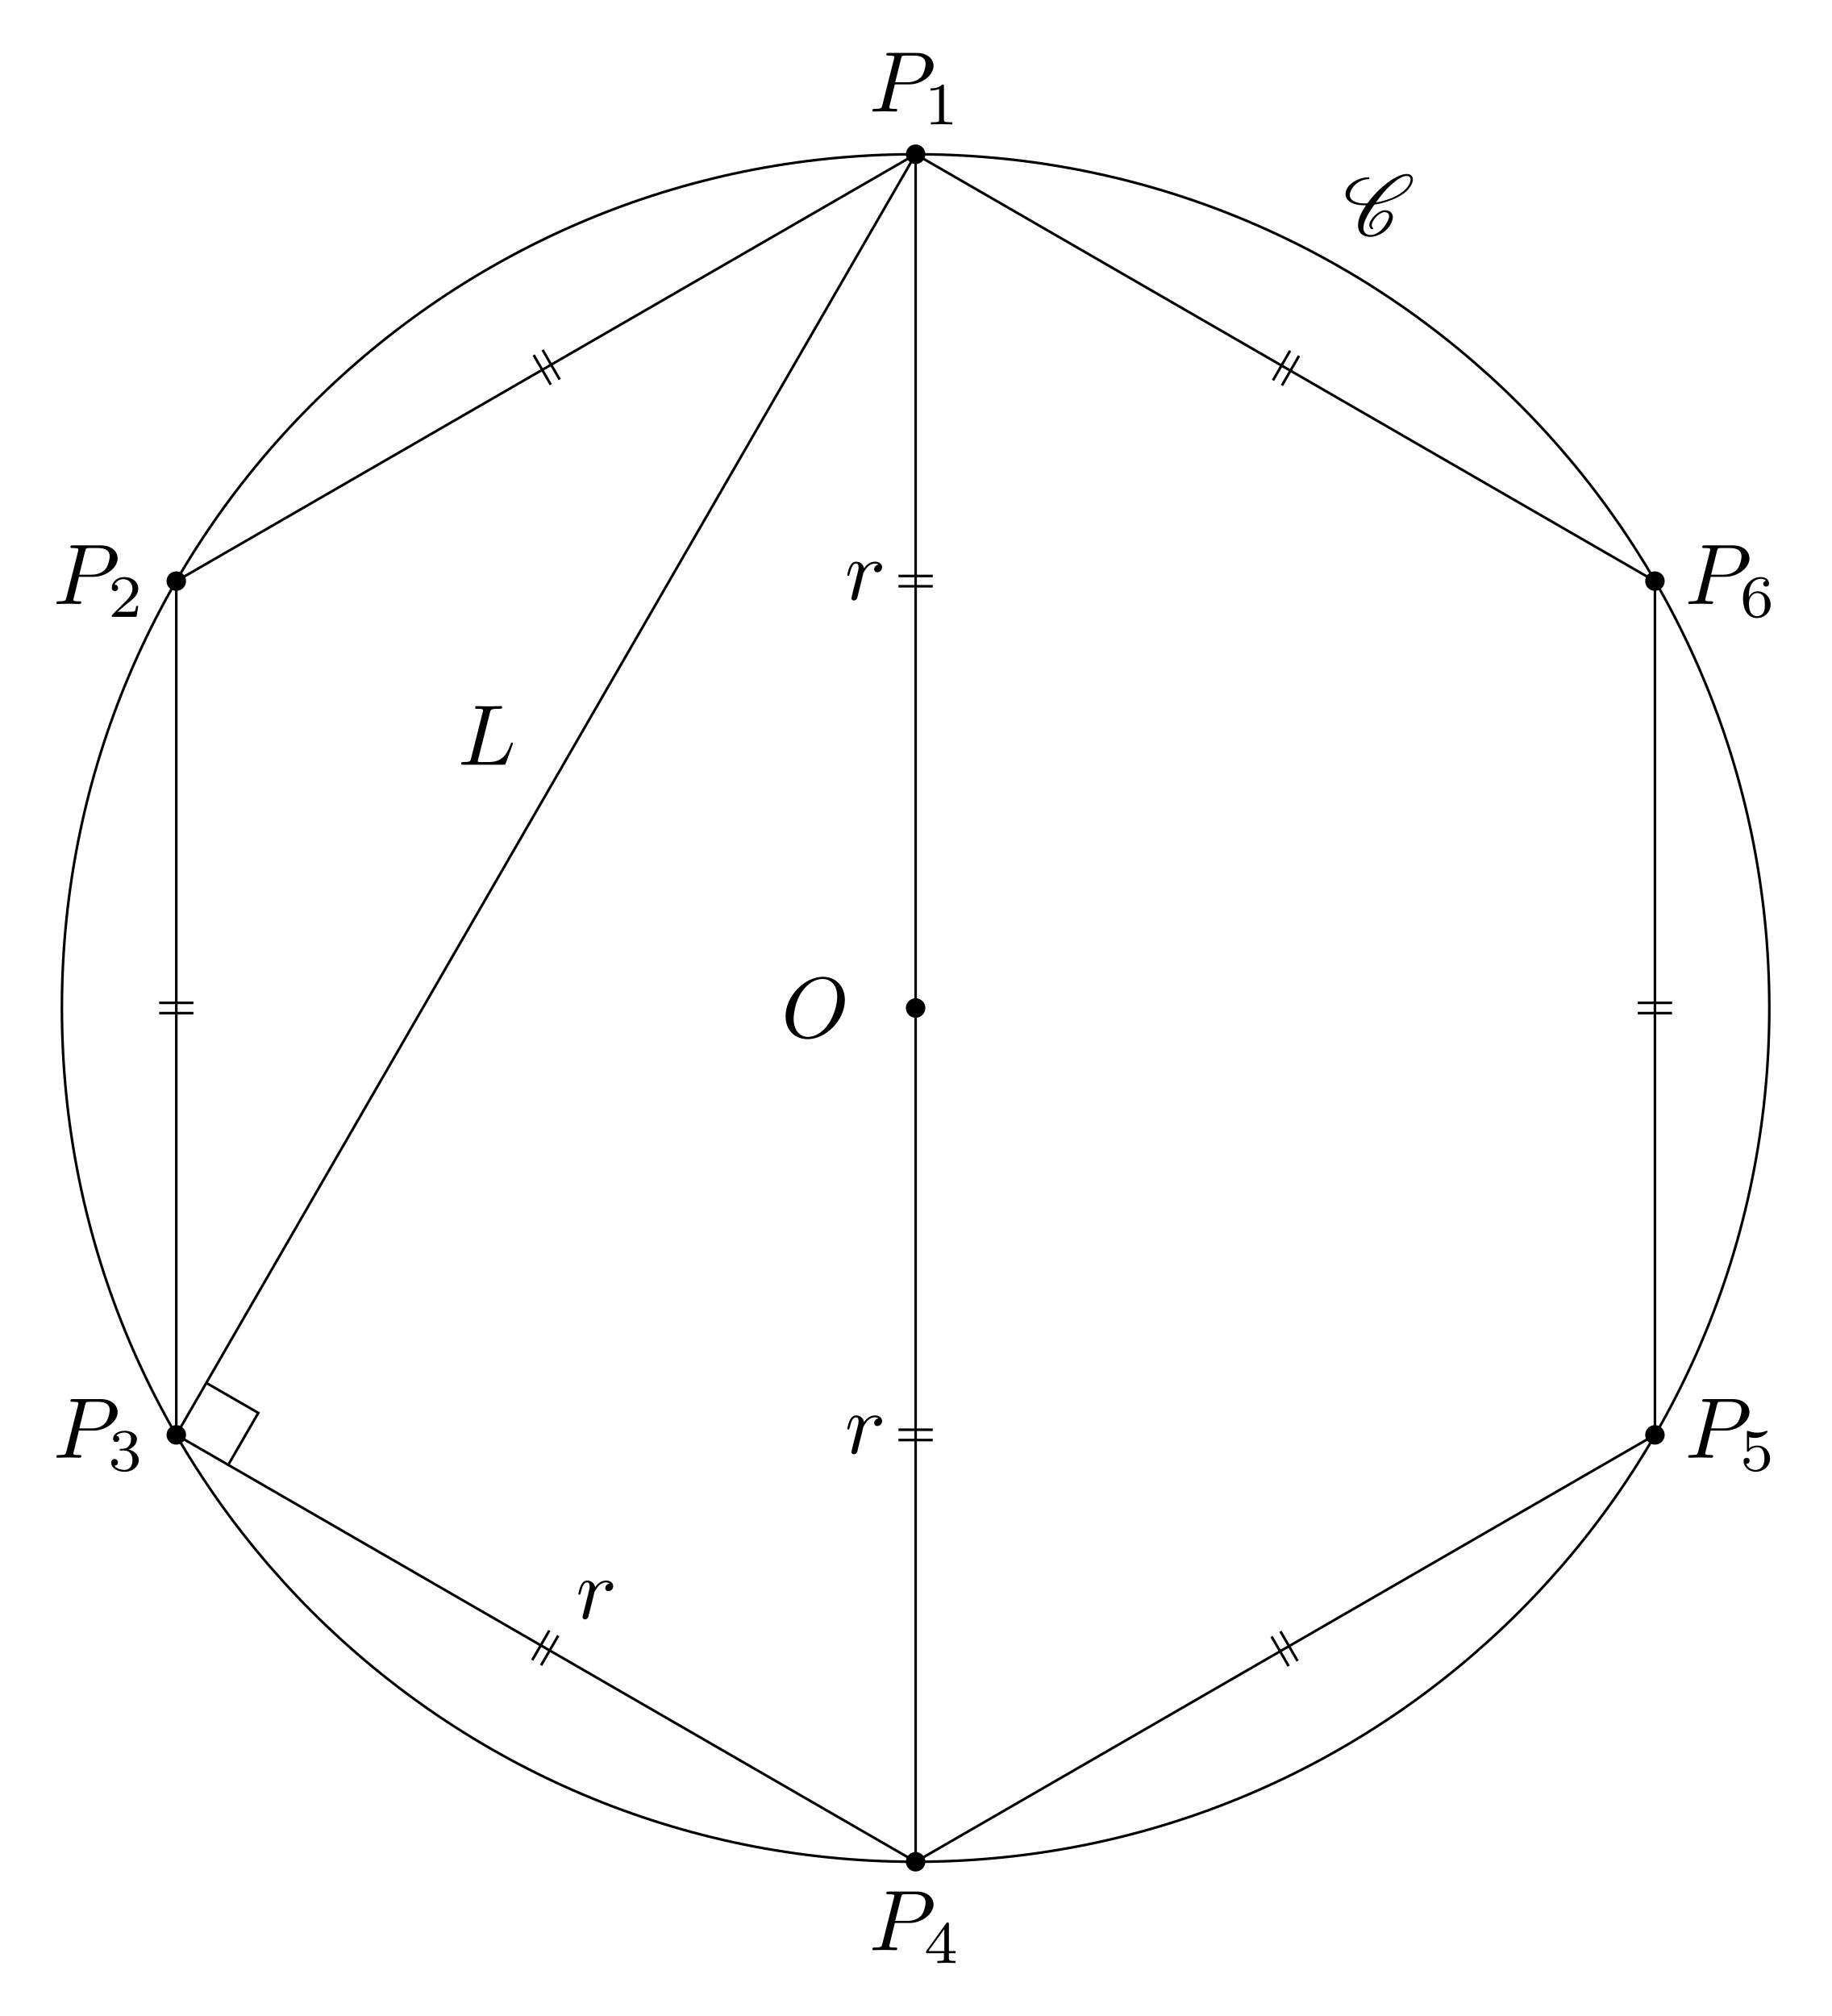
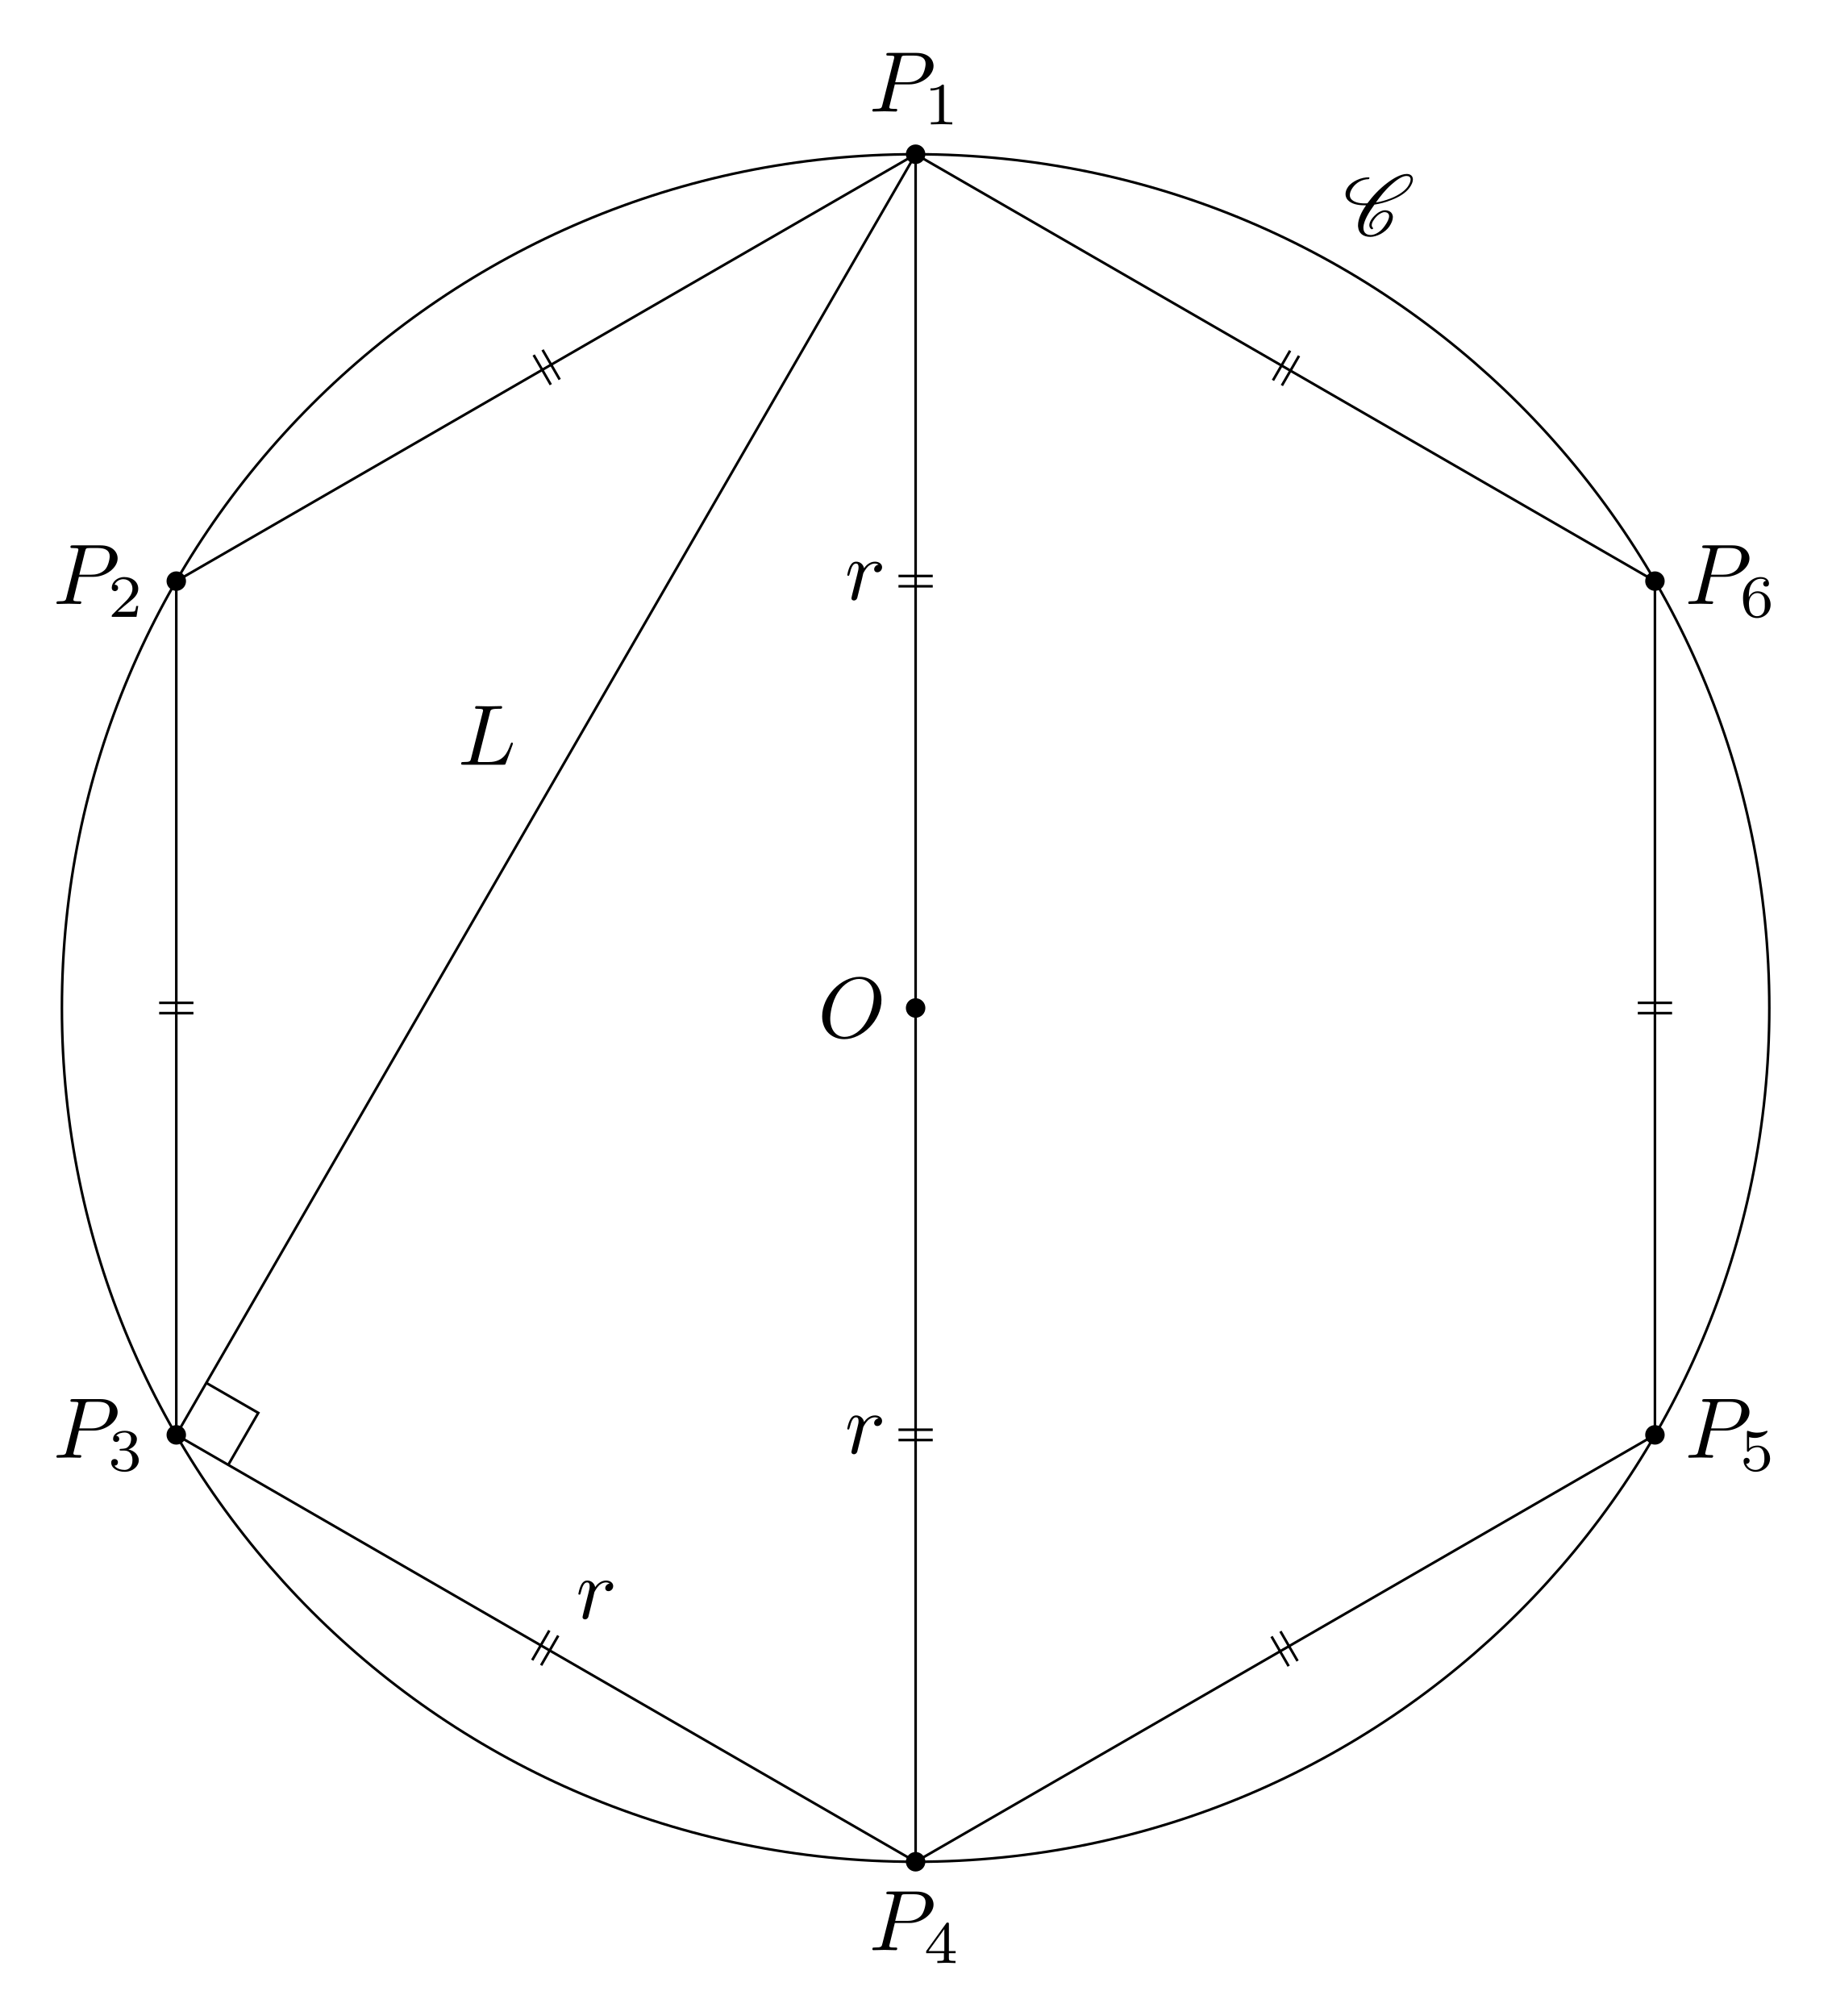
<svg xmlns="http://www.w3.org/2000/svg" xmlns:xlink="http://www.w3.org/1999/xlink" width="212.82pt" height="234.276pt" viewBox="0 0 212.82 234.276">
  <defs>
    <g>
      <g id="glyph-0-0">
        <path d="M 7.375 -4.344 C 7.375 -5.953 6.312 -7.031 4.828 -7.031 C 2.688 -7.031 0.484 -4.766 0.484 -2.438 C 0.484 -0.781 1.609 0.219 3.047 0.219 C 5.156 0.219 7.375 -1.969 7.375 -4.344 Z M 3.094 -0.047 C 2.109 -0.047 1.422 -0.844 1.422 -2.156 C 1.422 -2.609 1.562 -4.062 2.328 -5.219 C 3.016 -6.266 3.984 -6.781 4.781 -6.781 C 5.594 -6.781 6.484 -6.219 6.484 -4.734 C 6.484 -4.016 6.219 -2.469 5.234 -1.234 C 4.75 -0.625 3.938 -0.047 3.094 -0.047 Z M 3.094 -0.047 " />
      </g>
      <g id="glyph-0-1">
        <path d="M 3.016 -3.156 L 4.719 -3.156 C 6.125 -3.156 7.516 -4.188 7.516 -5.297 C 7.516 -6.078 6.859 -6.812 5.547 -6.812 L 2.328 -6.812 C 2.141 -6.812 2.031 -6.812 2.031 -6.625 C 2.031 -6.5 2.109 -6.5 2.312 -6.5 C 2.438 -6.5 2.625 -6.484 2.734 -6.484 C 2.906 -6.453 2.953 -6.438 2.953 -6.312 C 2.953 -6.281 2.953 -6.25 2.922 -6.125 L 1.578 -0.781 C 1.484 -0.391 1.469 -0.312 0.672 -0.312 C 0.516 -0.312 0.406 -0.312 0.406 -0.125 C 0.406 0 0.516 0 0.547 0 C 0.828 0 1.531 -0.031 1.812 -0.031 C 2.031 -0.031 2.25 -0.016 2.453 -0.016 C 2.672 -0.016 2.891 0 3.094 0 C 3.172 0 3.297 0 3.297 -0.203 C 3.297 -0.312 3.203 -0.312 3.016 -0.312 C 2.656 -0.312 2.375 -0.312 2.375 -0.484 C 2.375 -0.547 2.391 -0.594 2.406 -0.656 Z M 3.734 -6.125 C 3.828 -6.469 3.844 -6.5 4.281 -6.5 L 5.234 -6.5 C 6.062 -6.5 6.594 -6.234 6.594 -5.547 C 6.594 -5.156 6.391 -4.297 6 -3.938 C 5.5 -3.484 4.906 -3.406 4.469 -3.406 L 3.062 -3.406 Z M 3.734 -6.125 " />
      </g>
      <g id="glyph-0-2">
        <path d="M 0.875 -0.594 C 0.844 -0.438 0.781 -0.203 0.781 -0.156 C 0.781 0.016 0.922 0.109 1.078 0.109 C 1.203 0.109 1.375 0.031 1.453 -0.172 C 1.469 -0.203 1.797 -1.562 1.844 -1.75 C 1.922 -2.078 2.109 -2.766 2.156 -3.047 C 2.203 -3.172 2.484 -3.641 2.719 -3.859 C 2.797 -3.922 3.094 -4.188 3.516 -4.188 C 3.781 -4.188 3.922 -4.062 3.938 -4.062 C 3.641 -4.016 3.422 -3.781 3.422 -3.516 C 3.422 -3.359 3.531 -3.172 3.797 -3.172 C 4.062 -3.172 4.344 -3.406 4.344 -3.766 C 4.344 -4.109 4.031 -4.406 3.516 -4.406 C 2.875 -4.406 2.438 -3.922 2.25 -3.641 C 2.156 -4.094 1.797 -4.406 1.328 -4.406 C 0.875 -4.406 0.688 -4.016 0.594 -3.844 C 0.422 -3.5 0.297 -2.906 0.297 -2.875 C 0.297 -2.766 0.391 -2.766 0.406 -2.766 C 0.516 -2.766 0.516 -2.781 0.578 -3 C 0.75 -3.703 0.953 -4.188 1.312 -4.188 C 1.469 -4.188 1.609 -4.109 1.609 -3.734 C 1.609 -3.516 1.578 -3.406 1.453 -2.891 Z M 0.875 -0.594 " />
      </g>
      <g id="glyph-0-3">
        <path d="M 3.734 -6.031 C 3.812 -6.391 3.844 -6.5 4.781 -6.5 C 5.078 -6.5 5.156 -6.5 5.156 -6.688 C 5.156 -6.812 5.047 -6.812 5 -6.812 C 4.672 -6.812 3.859 -6.781 3.531 -6.781 C 3.234 -6.781 2.5 -6.812 2.203 -6.812 C 2.141 -6.812 2.016 -6.812 2.016 -6.609 C 2.016 -6.5 2.109 -6.5 2.297 -6.5 C 2.312 -6.5 2.5 -6.5 2.672 -6.484 C 2.844 -6.453 2.938 -6.453 2.938 -6.312 C 2.938 -6.281 2.938 -6.25 2.906 -6.125 L 1.562 -0.781 C 1.469 -0.391 1.453 -0.312 0.656 -0.312 C 0.484 -0.312 0.391 -0.312 0.391 -0.109 C 0.391 0 0.484 0 0.656 0 L 5.281 0 C 5.516 0 5.516 0 5.578 -0.172 L 6.375 -2.328 C 6.406 -2.438 6.406 -2.453 6.406 -2.469 C 6.406 -2.5 6.375 -2.578 6.297 -2.578 C 6.203 -2.578 6.188 -2.516 6.125 -2.359 C 5.781 -1.453 5.344 -0.312 3.625 -0.312 L 2.688 -0.312 C 2.547 -0.312 2.516 -0.312 2.469 -0.312 C 2.359 -0.328 2.328 -0.344 2.328 -0.422 C 2.328 -0.453 2.328 -0.469 2.375 -0.641 Z M 3.734 -6.031 " />
      </g>
      <g id="glyph-1-0">
        <path d="M 2.328 -4.438 C 2.328 -4.625 2.328 -4.625 2.125 -4.625 C 1.672 -4.188 1.047 -4.188 0.766 -4.188 L 0.766 -3.938 C 0.922 -3.938 1.391 -3.938 1.766 -4.125 L 1.766 -0.578 C 1.766 -0.344 1.766 -0.25 1.078 -0.25 L 0.812 -0.25 L 0.812 0 C 0.938 0 1.797 -0.031 2.047 -0.031 C 2.266 -0.031 3.141 0 3.297 0 L 3.297 -0.25 L 3.031 -0.25 C 2.328 -0.25 2.328 -0.344 2.328 -0.578 Z M 2.328 -4.438 " />
      </g>
      <g id="glyph-1-1">
        <path d="M 3.516 -1.266 L 3.281 -1.266 C 3.266 -1.109 3.188 -0.703 3.094 -0.641 C 3.047 -0.594 2.516 -0.594 2.406 -0.594 L 1.125 -0.594 C 1.859 -1.234 2.109 -1.438 2.516 -1.766 C 3.031 -2.172 3.516 -2.609 3.516 -3.266 C 3.516 -4.109 2.781 -4.625 1.891 -4.625 C 1.031 -4.625 0.438 -4.016 0.438 -3.375 C 0.438 -3.031 0.734 -2.984 0.812 -2.984 C 0.969 -2.984 1.172 -3.109 1.172 -3.359 C 1.172 -3.484 1.125 -3.734 0.766 -3.734 C 0.984 -4.219 1.453 -4.375 1.781 -4.375 C 2.484 -4.375 2.844 -3.828 2.844 -3.266 C 2.844 -2.656 2.406 -2.188 2.188 -1.938 L 0.516 -0.266 C 0.438 -0.203 0.438 -0.188 0.438 0 L 3.312 0 Z M 3.516 -1.266 " />
      </g>
      <g id="glyph-1-2">
        <path d="M 1.906 -2.328 C 2.453 -2.328 2.844 -1.953 2.844 -1.203 C 2.844 -0.344 2.328 -0.078 1.938 -0.078 C 1.656 -0.078 1.031 -0.156 0.75 -0.578 C 1.078 -0.578 1.156 -0.812 1.156 -0.969 C 1.156 -1.188 0.984 -1.344 0.766 -1.344 C 0.578 -1.344 0.375 -1.219 0.375 -0.938 C 0.375 -0.281 1.094 0.141 1.938 0.141 C 2.906 0.141 3.578 -0.516 3.578 -1.203 C 3.578 -1.75 3.141 -2.297 2.375 -2.453 C 3.094 -2.719 3.359 -3.234 3.359 -3.672 C 3.359 -4.219 2.734 -4.625 1.953 -4.625 C 1.188 -4.625 0.594 -4.25 0.594 -3.688 C 0.594 -3.453 0.75 -3.328 0.953 -3.328 C 1.172 -3.328 1.312 -3.484 1.312 -3.672 C 1.312 -3.875 1.172 -4.031 0.953 -4.047 C 1.203 -4.344 1.672 -4.422 1.938 -4.422 C 2.25 -4.422 2.688 -4.266 2.688 -3.672 C 2.688 -3.375 2.594 -3.047 2.406 -2.844 C 2.188 -2.578 1.984 -2.562 1.641 -2.531 C 1.469 -2.516 1.453 -2.516 1.422 -2.516 C 1.406 -2.516 1.344 -2.5 1.344 -2.422 C 1.344 -2.328 1.406 -2.328 1.531 -2.328 Z M 1.906 -2.328 " />
      </g>
      <g id="glyph-1-3">
        <path d="M 3.688 -1.141 L 3.688 -1.391 L 2.906 -1.391 L 2.906 -4.5 C 2.906 -4.641 2.906 -4.703 2.766 -4.703 C 2.672 -4.703 2.641 -4.703 2.578 -4.594 L 0.266 -1.391 L 0.266 -1.141 L 2.328 -1.141 L 2.328 -0.578 C 2.328 -0.328 2.328 -0.25 1.75 -0.25 L 1.562 -0.25 L 1.562 0 C 1.922 -0.016 2.359 -0.031 2.609 -0.031 C 2.875 -0.031 3.312 -0.016 3.672 0 L 3.672 -0.25 L 3.484 -0.25 C 2.906 -0.25 2.906 -0.328 2.906 -0.578 L 2.906 -1.141 Z M 2.375 -3.938 L 2.375 -1.391 L 0.531 -1.391 Z M 2.375 -3.938 " />
      </g>
      <g id="glyph-1-4">
        <path d="M 1.078 -3.891 C 1.438 -3.797 1.641 -3.797 1.75 -3.797 C 2.672 -3.797 3.219 -4.422 3.219 -4.531 C 3.219 -4.609 3.172 -4.625 3.141 -4.625 C 3.125 -4.625 3.109 -4.625 3.078 -4.609 C 2.906 -4.547 2.547 -4.406 2.031 -4.406 C 1.828 -4.406 1.469 -4.422 1.016 -4.594 C 0.938 -4.625 0.922 -4.625 0.922 -4.625 C 0.828 -4.625 0.828 -4.547 0.828 -4.438 L 0.828 -2.391 C 0.828 -2.266 0.828 -2.188 0.938 -2.188 C 1 -2.188 1.016 -2.188 1.078 -2.281 C 1.375 -2.656 1.812 -2.719 2.047 -2.719 C 2.469 -2.719 2.656 -2.391 2.688 -2.328 C 2.812 -2.094 2.859 -1.828 2.859 -1.422 C 2.859 -1.219 2.859 -0.812 2.641 -0.5 C 2.469 -0.25 2.172 -0.078 1.828 -0.078 C 1.375 -0.078 0.906 -0.328 0.734 -0.797 C 1 -0.781 1.141 -0.953 1.141 -1.141 C 1.141 -1.438 0.875 -1.484 0.781 -1.484 C 0.781 -1.484 0.438 -1.484 0.438 -1.109 C 0.438 -0.484 1.016 0.141 1.844 0.141 C 2.734 0.141 3.516 -0.516 3.516 -1.406 C 3.516 -2.188 2.922 -2.906 2.062 -2.906 C 1.75 -2.906 1.391 -2.844 1.078 -2.578 Z M 1.078 -3.891 " />
      </g>
      <g id="glyph-1-5">
        <path d="M 1.047 -2.281 C 1.047 -2.844 1.094 -3.359 1.359 -3.797 C 1.594 -4.172 1.969 -4.422 2.422 -4.422 C 2.625 -4.422 2.906 -4.375 3.047 -4.188 C 2.875 -4.172 2.719 -4.047 2.719 -3.844 C 2.719 -3.672 2.844 -3.516 3.047 -3.516 C 3.266 -3.516 3.391 -3.656 3.391 -3.859 C 3.391 -4.266 3.094 -4.625 2.406 -4.625 C 1.406 -4.625 0.375 -3.703 0.375 -2.203 C 0.375 -0.406 1.219 0.141 2 0.141 C 2.844 0.141 3.578 -0.516 3.578 -1.422 C 3.578 -2.312 2.875 -2.969 2.062 -2.969 C 1.5 -2.969 1.203 -2.594 1.047 -2.281 Z M 2 -0.078 C 1.641 -0.078 1.375 -0.281 1.219 -0.594 C 1.125 -0.797 1.062 -1.156 1.062 -1.562 C 1.062 -2.25 1.469 -2.766 2.031 -2.766 C 2.344 -2.766 2.562 -2.641 2.734 -2.391 C 2.906 -2.125 2.906 -1.828 2.906 -1.422 C 2.906 -1.031 2.906 -0.734 2.719 -0.453 C 2.562 -0.219 2.328 -0.078 2 -0.078 Z M 2 -0.078 " />
      </g>
      <g id="glyph-2-0">
        <path d="M 3.438 -0.875 C 3.359 -0.953 3.312 -1.047 3.312 -1.172 C 3.312 -1.328 3.375 -1.547 3.547 -1.781 C 3.703 -2.016 3.906 -2.25 4.172 -2.438 C 4.391 -2.578 4.609 -2.688 4.781 -2.688 C 5.125 -2.688 5.312 -2.516 5.328 -2.266 L 5.328 -2.219 C 5.328 -1.906 5.125 -1.516 4.828 -1.094 C 4.625 -0.812 4.391 -0.531 4.062 -0.328 C 3.766 -0.125 3.438 -0.031 3.203 -0.031 C 2.609 -0.031 2.344 -0.375 2.344 -0.859 L 2.344 -0.969 C 2.406 -1.719 2.969 -2.656 3.625 -3.562 C 4.234 -3.656 4.891 -3.812 5.578 -4.094 C 6.375 -4.391 7.25 -4.875 7.719 -5.547 C 7.953 -5.875 8.094 -6.203 8.094 -6.484 C 8.094 -6.531 8.094 -6.578 8.078 -6.625 C 8.031 -6.938 7.766 -7.125 7.375 -7.125 C 6.703 -7.125 5.828 -6.625 5.094 -6.062 C 4.172 -5.359 3.406 -4.531 2.812 -3.719 C 2.703 -3.703 2.594 -3.703 2.484 -3.703 C 1.766 -3.703 1.172 -3.875 0.891 -4.25 C 0.812 -4.359 0.766 -4.5 0.766 -4.672 C 0.766 -4.922 0.875 -5.219 1.094 -5.531 C 1.281 -5.797 1.562 -6.062 1.875 -6.234 C 2.25 -6.438 2.625 -6.516 2.938 -6.516 C 2.953 -6.516 2.984 -6.531 3 -6.547 C 3.016 -6.594 3.047 -6.625 3.047 -6.656 C 3.047 -6.703 3.016 -6.734 2.969 -6.734 C 2.562 -6.734 2.094 -6.656 1.594 -6.422 C 1.203 -6.234 0.797 -5.969 0.562 -5.625 C 0.344 -5.328 0.266 -5.031 0.266 -4.781 C 0.266 -4.531 0.359 -4.281 0.516 -4.109 C 0.922 -3.656 1.641 -3.484 2.438 -3.484 L 2.656 -3.484 C 2.078 -2.672 1.719 -1.844 1.719 -1.156 C 1.719 -1.078 1.719 -1 1.734 -0.938 C 1.797 -0.25 2.297 0.188 3.156 0.188 C 3.516 0.188 3.938 0.062 4.359 -0.156 C 4.75 -0.375 5.109 -0.672 5.344 -1 C 5.609 -1.391 5.766 -1.781 5.766 -2.109 C 5.766 -2.188 5.766 -2.25 5.734 -2.328 C 5.641 -2.703 5.297 -2.906 4.812 -2.906 C 4.578 -2.906 4.281 -2.766 4.031 -2.609 C 3.734 -2.391 3.484 -2.141 3.297 -1.875 C 3.125 -1.625 3.031 -1.375 3.031 -1.172 C 3.031 -0.984 3.109 -0.812 3.281 -0.703 C 3.297 -0.703 3.297 -0.703 3.312 -0.703 C 3.312 -0.703 3.344 -0.703 3.344 -0.703 L 3.422 -0.734 L 3.453 -0.75 C 3.453 -0.781 3.469 -0.781 3.469 -0.812 C 3.469 -0.844 3.453 -0.859 3.438 -0.875 Z M 3.453 -0.75 C 3.453 -0.766 3.469 -0.781 3.469 -0.812 C 3.469 -0.812 3.469 -0.828 3.453 -0.844 C 3.453 -0.844 3.453 -0.828 3.453 -0.75 Z M 7.344 -6.891 C 7.641 -6.891 7.797 -6.766 7.828 -6.562 L 7.828 -6.469 C 7.828 -6.234 7.703 -5.953 7.484 -5.625 C 7.047 -5.031 6.234 -4.562 5.469 -4.266 C 4.891 -4.047 4.328 -3.891 3.797 -3.812 C 4.312 -4.531 4.859 -5.25 5.609 -5.906 C 6.188 -6.422 6.844 -6.891 7.344 -6.891 Z M 7.344 -6.891 " />
      </g>
    </g>
  </defs>
  <path fill-rule="nonzero" fill="rgb(0%, 0%, 0%)" fill-opacity="1" d="M 107.543 117.137 C 107.543 116.512 107.035 116.004 106.41 116.004 C 105.785 116.004 105.277 116.512 105.277 117.137 C 105.277 117.766 105.785 118.273 106.41 118.273 C 107.035 118.273 107.543 117.766 107.543 117.137 Z M 107.543 117.137 " />
  <path fill-rule="nonzero" fill="rgb(0%, 0%, 0%)" fill-opacity="1" d="M 107.543 17.926 C 107.543 17.297 107.035 16.789 106.41 16.789 C 105.785 16.789 105.277 17.297 105.277 17.926 C 105.277 18.551 105.785 19.059 106.41 19.059 C 107.035 19.059 107.543 18.551 107.543 17.926 Z M 107.543 17.926 " />
  <path fill-rule="nonzero" fill="rgb(0%, 0%, 0%)" fill-opacity="1" d="M 21.621 67.531 C 21.621 66.906 21.113 66.398 20.488 66.398 C 19.863 66.398 19.355 66.906 19.355 67.531 C 19.355 68.156 19.863 68.664 20.488 68.664 C 21.113 68.664 21.621 68.156 21.621 67.531 Z M 21.621 67.531 " />
  <path fill-rule="nonzero" fill="rgb(0%, 0%, 0%)" fill-opacity="1" d="M 21.621 166.746 C 21.621 166.117 21.113 165.609 20.488 165.609 C 19.863 165.609 19.355 166.117 19.355 166.746 C 19.355 167.371 19.863 167.879 20.488 167.879 C 21.113 167.879 21.621 167.371 21.621 166.746 Z M 21.621 166.746 " />
  <path fill-rule="nonzero" fill="rgb(0%, 0%, 0%)" fill-opacity="1" d="M 107.543 216.352 C 107.543 215.727 107.035 215.219 106.41 215.219 C 105.785 215.219 105.277 215.727 105.277 216.352 C 105.277 216.977 105.785 217.484 106.41 217.484 C 107.035 217.484 107.543 216.977 107.543 216.352 Z M 107.543 216.352 " />
  <path fill-rule="nonzero" fill="rgb(0%, 0%, 0%)" fill-opacity="1" d="M 193.465 166.746 C 193.465 166.117 192.957 165.609 192.332 165.609 C 191.707 165.609 191.199 166.117 191.199 166.746 C 191.199 167.371 191.707 167.879 192.332 167.879 C 192.957 167.879 193.465 167.371 193.465 166.746 Z M 193.465 166.746 " />
  <path fill-rule="nonzero" fill="rgb(0%, 0%, 0%)" fill-opacity="1" d="M 193.465 67.531 C 193.465 66.906 192.957 66.398 192.332 66.398 C 191.707 66.398 191.199 66.906 191.199 67.531 C 191.199 68.156 191.707 68.664 192.332 68.664 C 192.957 68.664 193.465 68.156 193.465 67.531 Z M 193.465 67.531 " />
  <path fill="none" stroke-width="0.299" stroke-linecap="butt" stroke-linejoin="miter" stroke="rgb(0%, 0%, 0%)" stroke-opacity="1" stroke-miterlimit="10" d="M 0 99.212 L -85.922 49.607 L -85.922 -49.608 L 0 -99.214 L 85.922 -49.608 L 85.922 49.607 Z M 0 99.212 " transform="matrix(1, 0, 0, -1, 106.41, 117.138)" />
  <path fill="none" stroke-width="0.299" stroke-linecap="butt" stroke-linejoin="miter" stroke="rgb(0%, 0%, 0%)" stroke-opacity="1" stroke-miterlimit="10" d="M 0 99.212 L -85.922 -49.608 " transform="matrix(1, 0, 0, -1, 106.41, 117.138)" />
  <path fill="none" stroke-width="0.299" stroke-linecap="butt" stroke-linejoin="miter" stroke="rgb(0%, 0%, 0%)" stroke-opacity="1" stroke-miterlimit="10" d="M 0 99.212 L 0 -99.214 " transform="matrix(1, 0, 0, -1, 106.41, 117.138)" />
  <path fill="none" stroke-width="0.299" stroke-linecap="butt" stroke-linejoin="miter" stroke="rgb(0%, 0%, 0%)" stroke-opacity="1" stroke-miterlimit="10" d="M 99.215 0.001 C 99.215 54.794 54.793 99.212 0 99.212 C -54.797 99.212 -99.215 54.794 -99.215 0.001 C -99.215 -54.796 -54.797 -99.214 0 -99.214 C 54.793 -99.214 99.215 -54.796 99.215 0.001 Z M 99.215 0.001 " transform="matrix(1, 0, 0, -1, 106.41, 117.138)" />
  <g fill="rgb(0%, 0%, 0%)" fill-opacity="1">
-     <use xlink:href="#glyph-0-0" x="90.813" y="120.542" />
+     <use xlink:href="#glyph-0-0" x="95.065" y="120.542" />
  </g>
  <g fill="rgb(0%, 0%, 0%)" fill-opacity="1">
    <use xlink:href="#glyph-0-1" x="100.977" y="12.962" />
  </g>
  <g fill="rgb(0%, 0%, 0%)" fill-opacity="1">
    <use xlink:href="#glyph-1-0" x="107.373" y="14.456" />
  </g>
  <g fill="rgb(0%, 0%, 0%)" fill-opacity="1">
    <use xlink:href="#glyph-0-1" x="6.154" y="70.188" />
  </g>
  <g fill="rgb(0%, 0%, 0%)" fill-opacity="1">
    <use xlink:href="#glyph-1-1" x="12.55" y="71.683" />
  </g>
  <g fill="rgb(0%, 0%, 0%)" fill-opacity="1">
    <use xlink:href="#glyph-0-1" x="6.154" y="169.401" />
  </g>
  <g fill="rgb(0%, 0%, 0%)" fill-opacity="1">
    <use xlink:href="#glyph-1-2" x="12.55" y="170.895" />
  </g>
  <g fill="rgb(0%, 0%, 0%)" fill-opacity="1">
    <use xlink:href="#glyph-0-1" x="100.977" y="226.627" />
  </g>
  <g fill="rgb(0%, 0%, 0%)" fill-opacity="1">
    <use xlink:href="#glyph-1-3" x="107.373" y="228.122" />
  </g>
  <g fill="rgb(0%, 0%, 0%)" fill-opacity="1">
    <use xlink:href="#glyph-0-1" x="195.8" y="169.401" />
  </g>
  <g fill="rgb(0%, 0%, 0%)" fill-opacity="1">
    <use xlink:href="#glyph-1-4" x="202.196" y="170.895" />
  </g>
  <g fill="rgb(0%, 0%, 0%)" fill-opacity="1">
    <use xlink:href="#glyph-0-1" x="195.8" y="70.188" />
  </g>
  <g fill="rgb(0%, 0%, 0%)" fill-opacity="1">
    <use xlink:href="#glyph-1-5" x="202.196" y="71.683" />
  </g>
  <g fill="rgb(0%, 0%, 0%)" fill-opacity="1">
    <use xlink:href="#glyph-0-2" x="66.919" y="188.078" />
  </g>
  <g fill="rgb(0%, 0%, 0%)" fill-opacity="1">
    <use xlink:href="#glyph-0-2" x="98.169" y="69.676" />
  </g>
  <g fill="rgb(0%, 0%, 0%)" fill-opacity="1">
    <use xlink:href="#glyph-0-2" x="98.169" y="168.889" />
  </g>
  <g fill="rgb(0%, 0%, 0%)" fill-opacity="1">
    <use xlink:href="#glyph-0-3" x="53.2" y="88.866" />
  </g>
  <path fill="none" stroke-width="0.299" stroke-linecap="butt" stroke-linejoin="miter" stroke="rgb(0%, 0%, 0%)" stroke-opacity="1" stroke-miterlimit="10" d="M -42.398 72.435 L -44.39 75.884 M -41.363 73.033 L -43.355 76.482 " transform="matrix(1, 0, 0, -1, 106.41, 117.138)" />
  <path fill="none" stroke-width="0.299" stroke-linecap="butt" stroke-linejoin="miter" stroke="rgb(0%, 0%, 0%)" stroke-opacity="1" stroke-miterlimit="10" d="M -83.93 -0.596 L -87.914 -0.596 M -83.93 0.599 L -87.914 0.599 " transform="matrix(1, 0, 0, -1, 106.41, 117.138)" />
  <path fill="none" stroke-width="0.299" stroke-linecap="butt" stroke-linejoin="miter" stroke="rgb(0%, 0%, 0%)" stroke-opacity="1" stroke-miterlimit="10" d="M -41.531 -72.936 L -43.523 -76.385 M -42.566 -72.339 L -44.558 -75.788 " transform="matrix(1, 0, 0, -1, 106.41, 117.138)" />
  <path fill="none" stroke-width="0.299" stroke-linecap="butt" stroke-linejoin="miter" stroke="rgb(0%, 0%, 0%)" stroke-opacity="1" stroke-miterlimit="10" d="M 42.399 -72.436 L 44.391 -75.885 M 41.363 -73.034 L 43.356 -76.483 " transform="matrix(1, 0, 0, -1, 106.41, 117.138)" />
  <path fill="none" stroke-width="0.299" stroke-linecap="butt" stroke-linejoin="miter" stroke="rgb(0%, 0%, 0%)" stroke-opacity="1" stroke-miterlimit="10" d="M 83.93 0.599 L 87.914 0.599 M 83.93 -0.596 L 87.914 -0.596 " transform="matrix(1, 0, 0, -1, 106.41, 117.138)" />
  <path fill="none" stroke-width="0.299" stroke-linecap="butt" stroke-linejoin="miter" stroke="rgb(0%, 0%, 0%)" stroke-opacity="1" stroke-miterlimit="10" d="M 41.531 72.935 L 43.524 76.388 M 42.567 72.337 L 44.559 75.786 " transform="matrix(1, 0, 0, -1, 106.41, 117.138)" />
  <path fill="none" stroke-width="0.299" stroke-linecap="butt" stroke-linejoin="miter" stroke="rgb(0%, 0%, 0%)" stroke-opacity="1" stroke-miterlimit="10" d="M -1.992 50.204 L 1.992 50.204 M -1.992 49.009 L 1.992 49.009 " transform="matrix(1, 0, 0, -1, 106.41, 117.138)" />
  <path fill="none" stroke-width="0.299" stroke-linecap="butt" stroke-linejoin="miter" stroke="rgb(0%, 0%, 0%)" stroke-opacity="1" stroke-miterlimit="10" d="M 1.992 -50.206 L -1.992 -50.206 M 1.992 -49.01 L -1.992 -49.01 " transform="matrix(1, 0, 0, -1, 106.41, 117.138)" />
  <g fill="rgb(0%, 0%, 0%)" fill-opacity="1">
    <use xlink:href="#glyph-2-0" x="156.108" y="27.34" />
  </g>
  <path fill="none" stroke-width="0.299" stroke-linecap="butt" stroke-linejoin="miter" stroke="rgb(0%, 0%, 0%)" stroke-opacity="1" stroke-miterlimit="10" d="M -79.883 -53.092 L -76.394 -47.053 L -82.433 -43.569 " transform="matrix(1, 0, 0, -1, 106.41, 117.138)" />
</svg>
